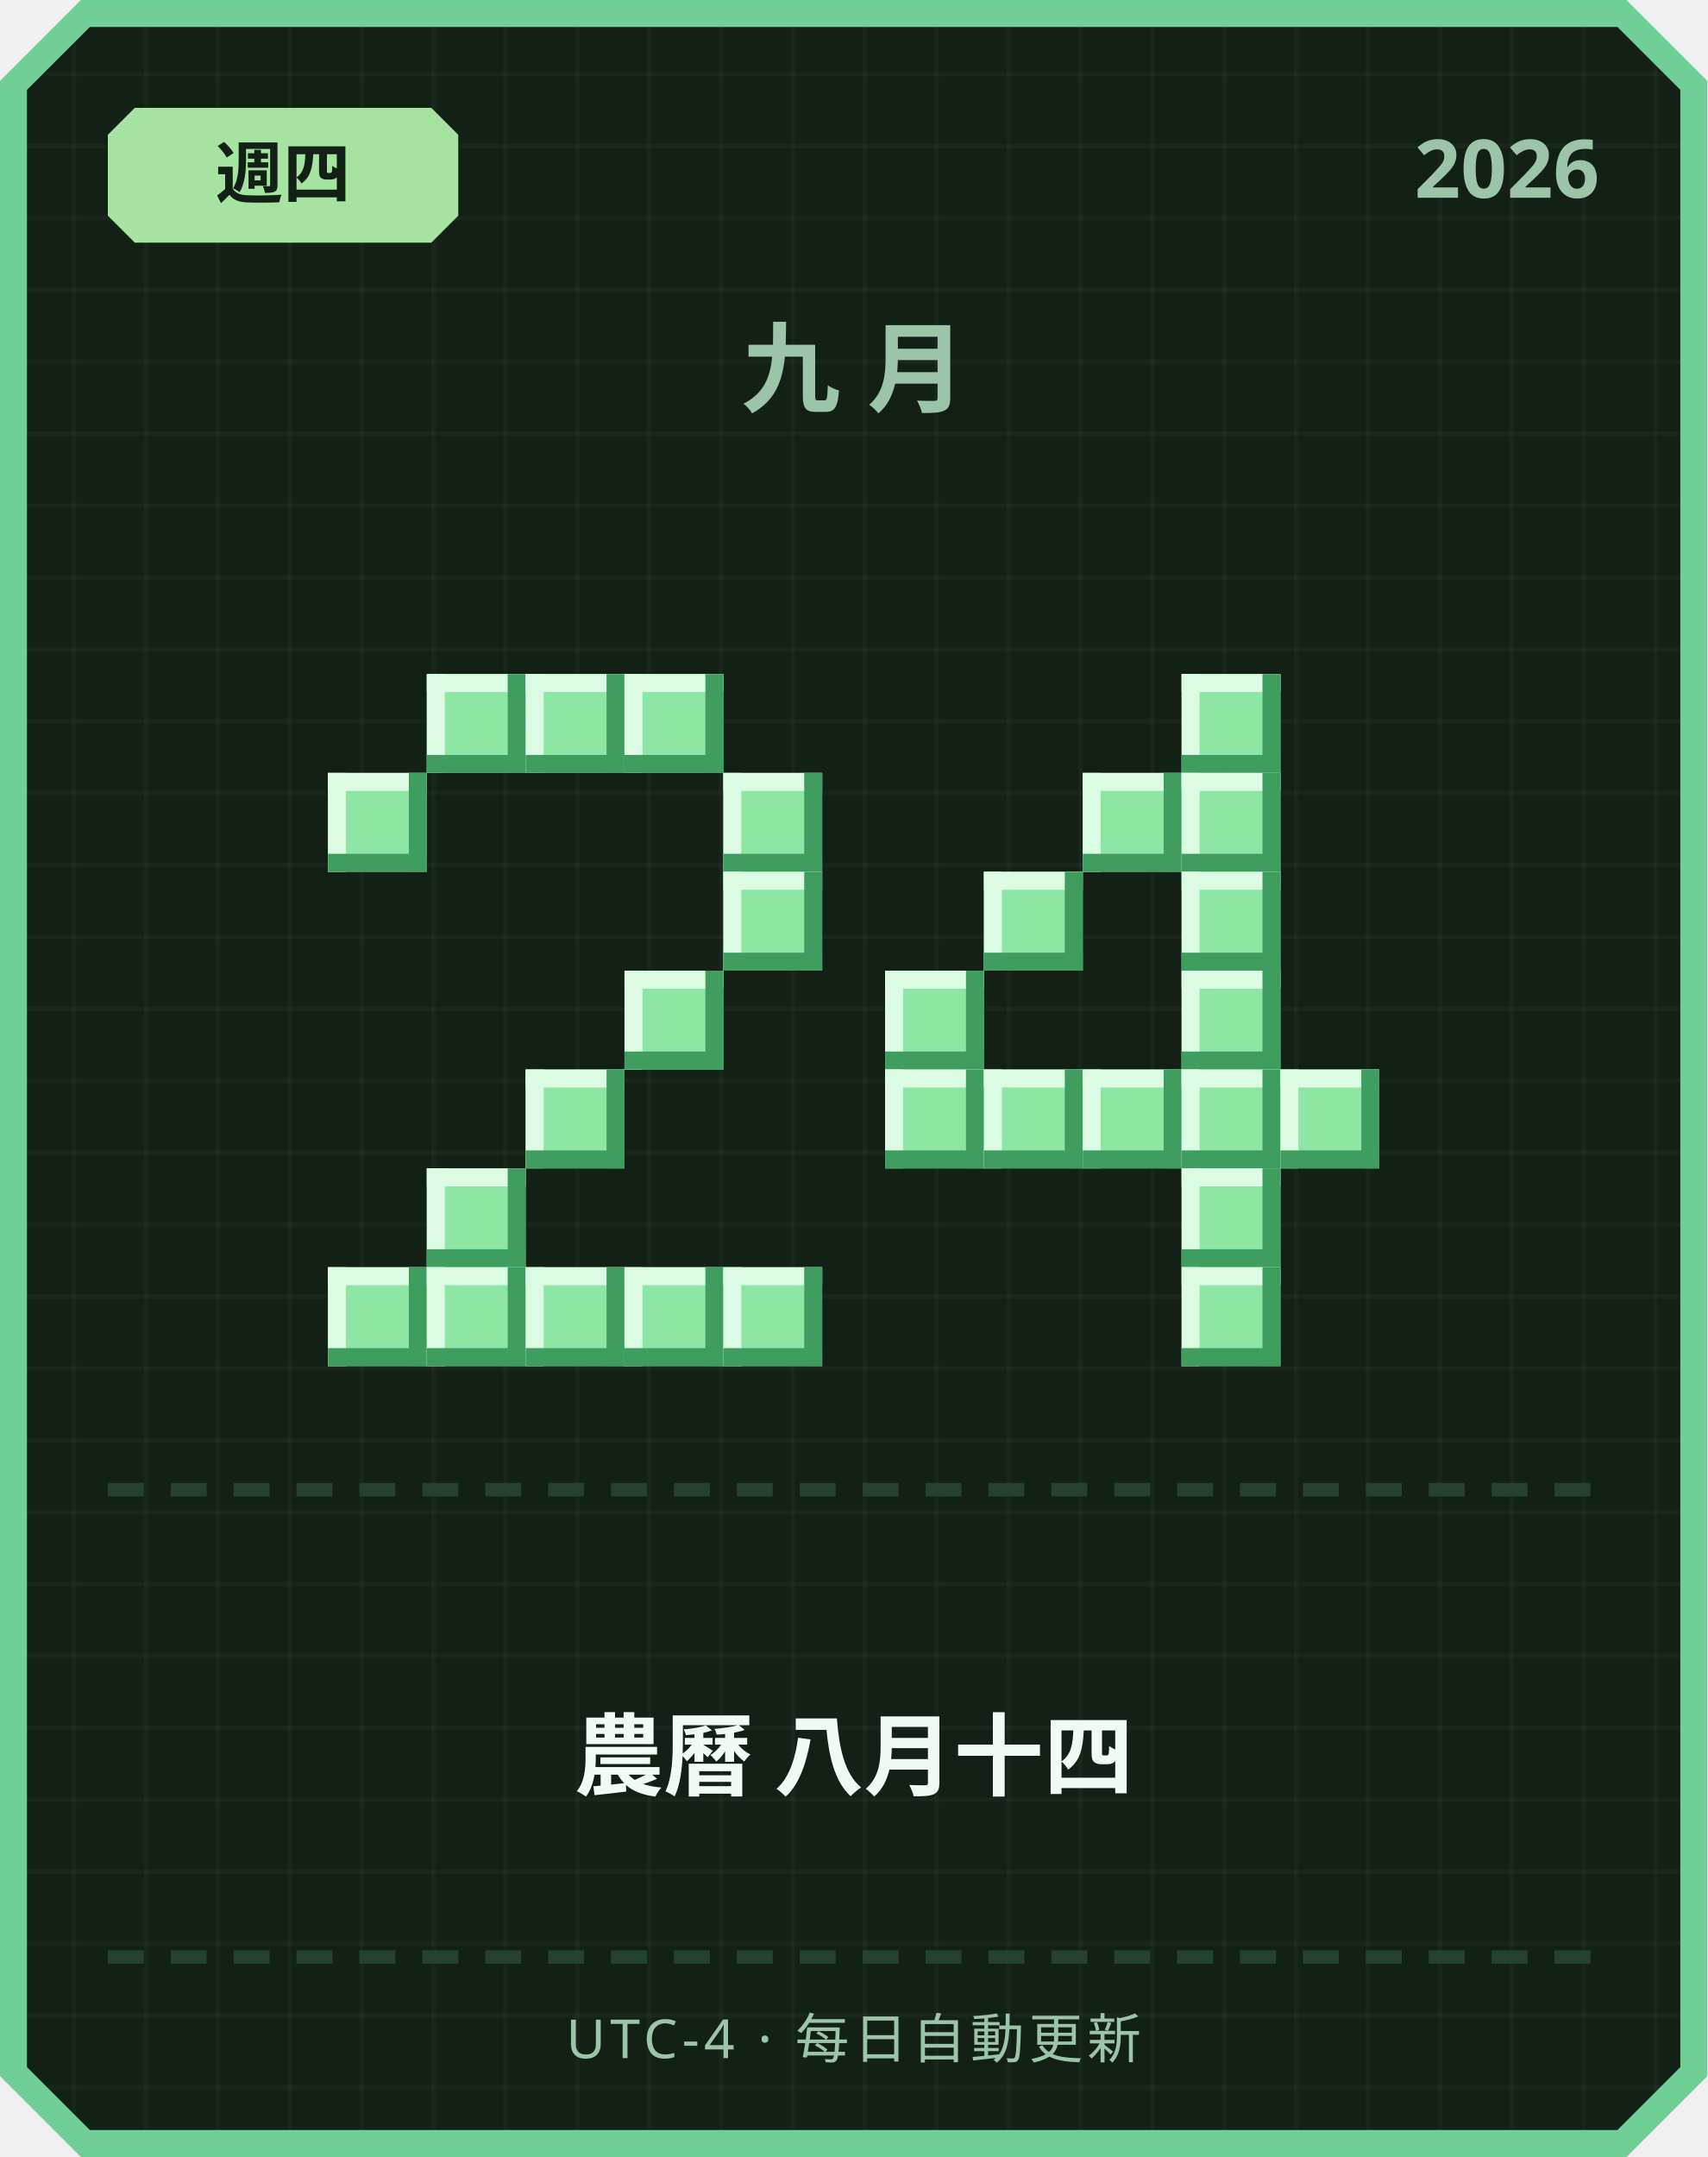
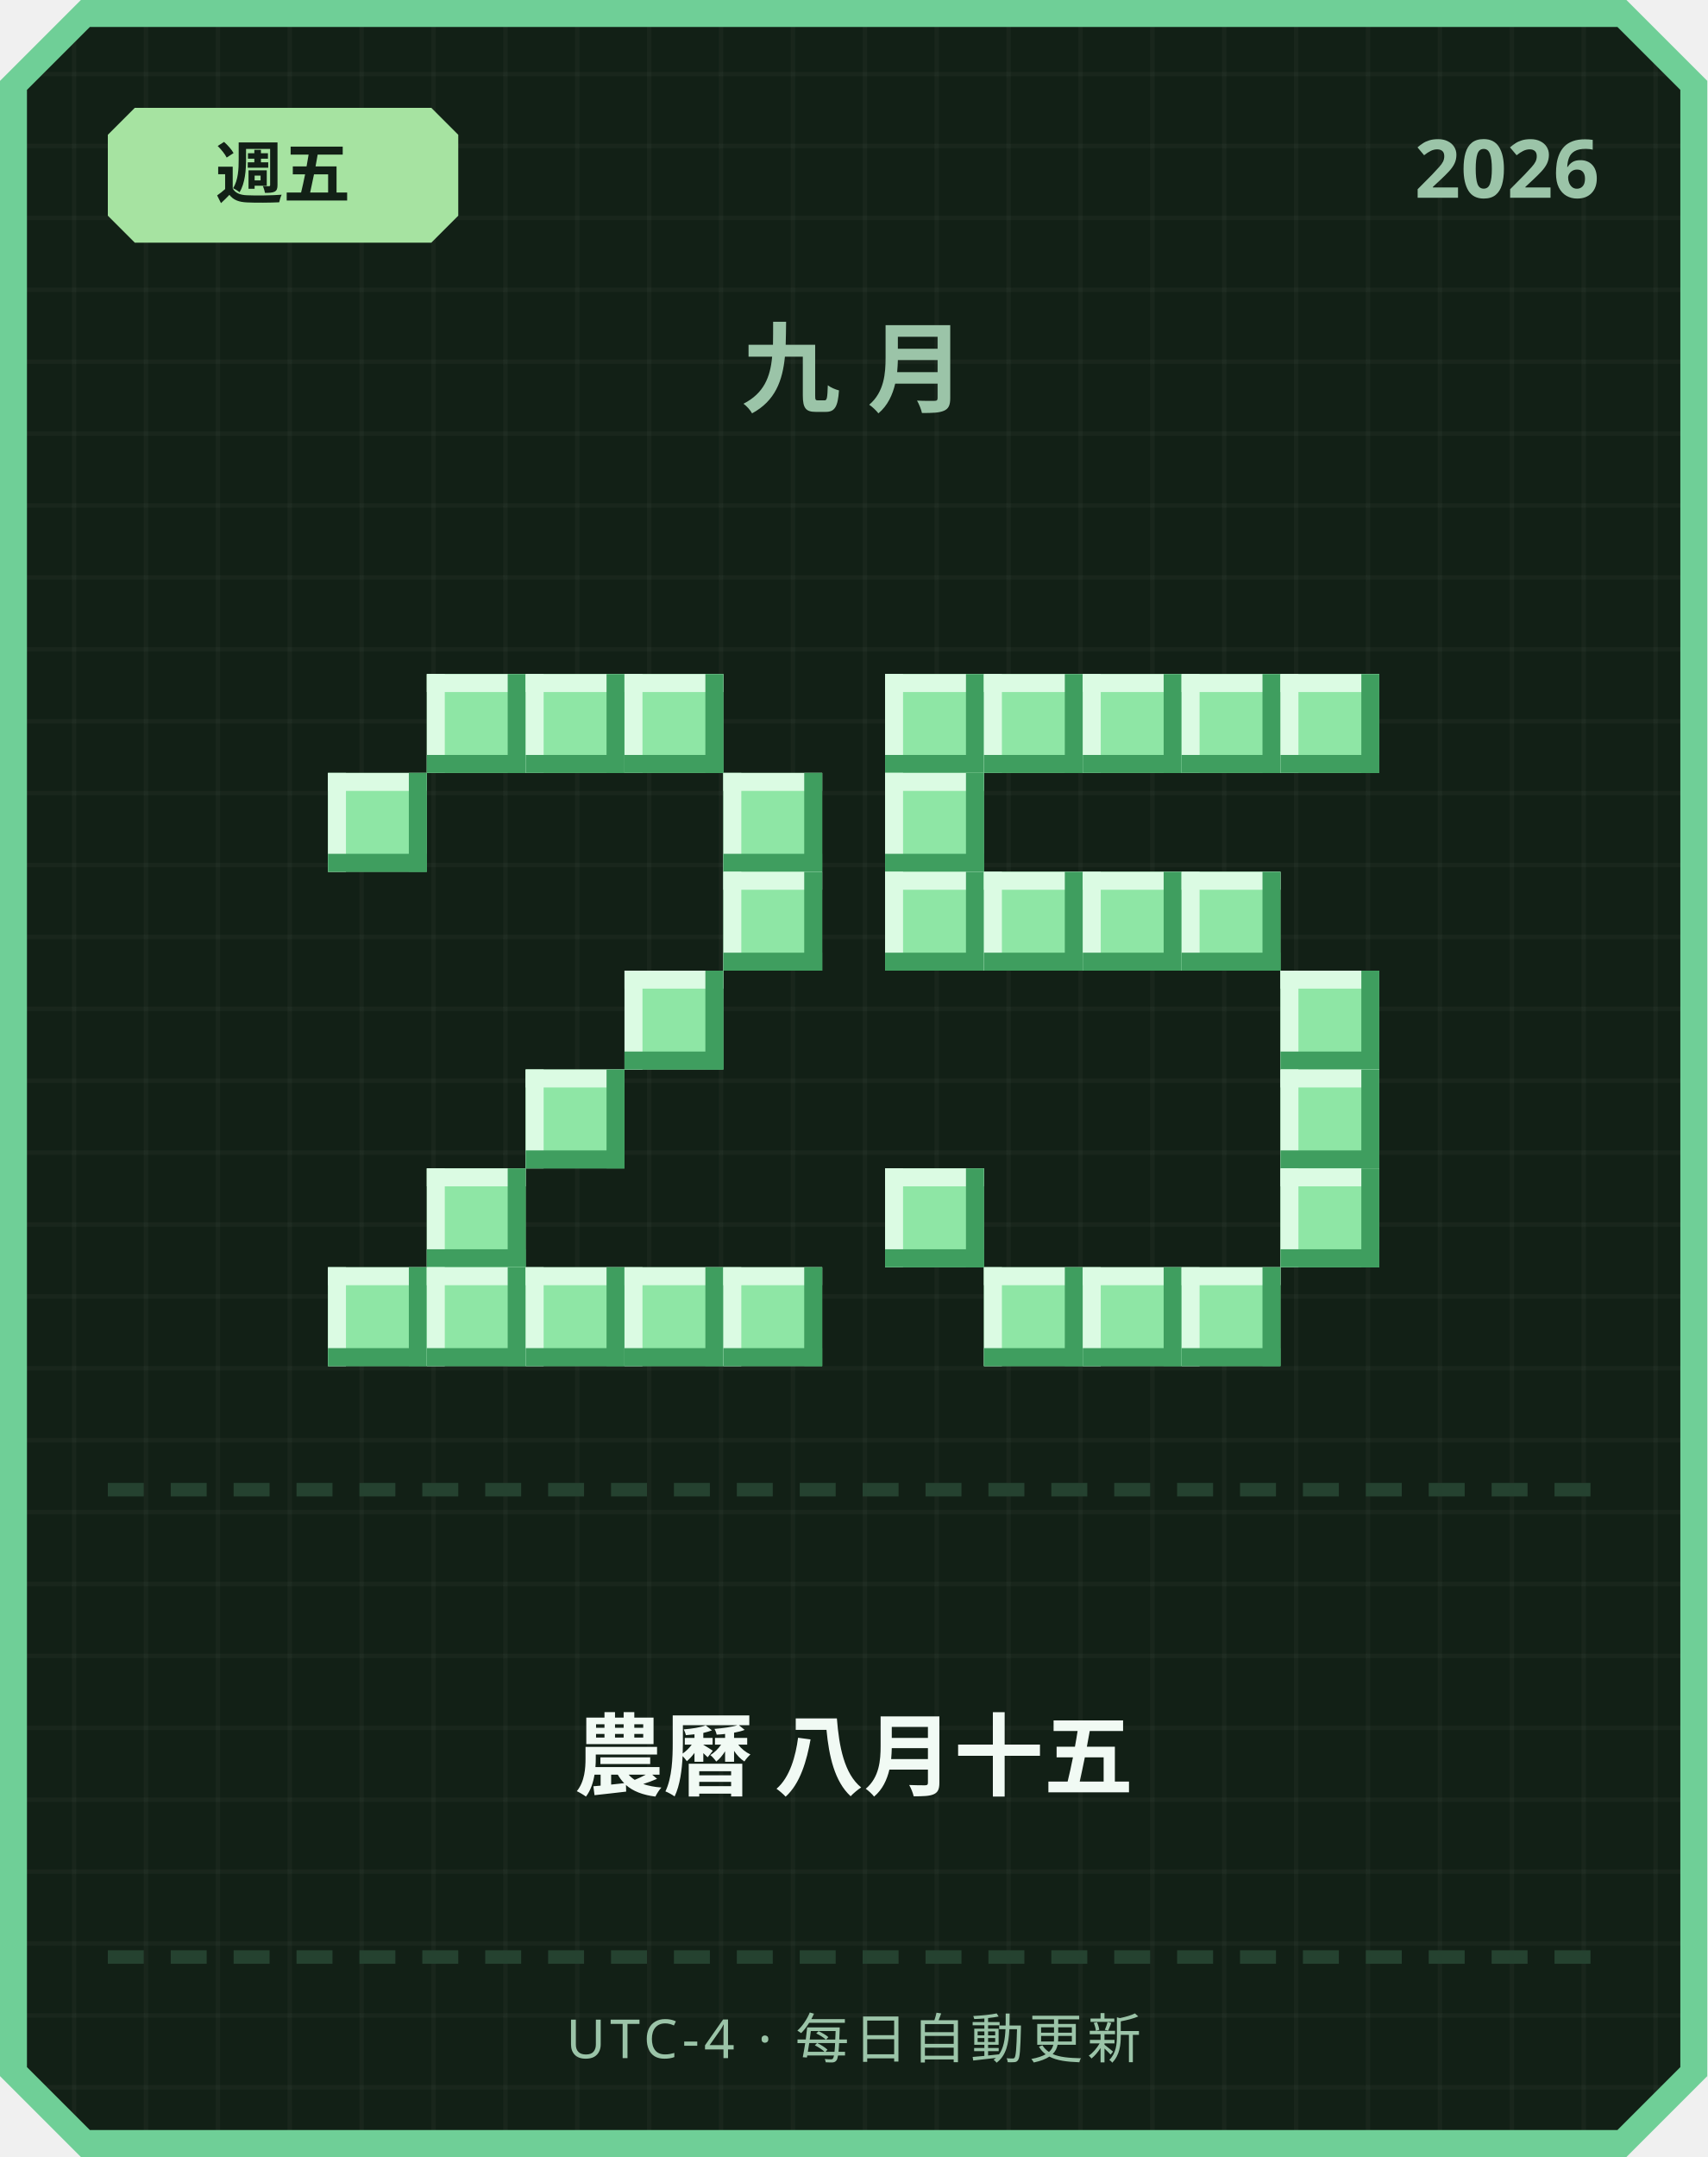
<svg xmlns="http://www.w3.org/2000/svg" width="380" height="480" viewBox="0 0 380 480">
  <defs>
    <pattern id="grid" width="16" height="16" patternUnits="userSpaceOnUse">
      <rect width="16" height="16" fill="#122016" />
      <rect width="1" height="16" fill="#ffffff" opacity="0.03" />
      <rect width="16" height="1" fill="#ffffff" opacity="0.03" />
    </pattern>
  </defs>
  <path d="M 18,0 L 362,0 L 380,18 L 380,462 L 362,480 L 18,480 L 0,462 L 0,18 Z" fill="#6fcf97" />
  <path d="M 20,6 L 360,6 L 374,20 L 374,460 L 360,474 L 20,474 L 6,460 L 6,20 Z" fill="url(#grid)" />
  <path d="M 30,24 L 96,24 L 102,30 L 102,48 L 96,54 L 30,54 L 24,48 L 24,30 Z" fill="#a6e3a1" />
-   <text x="63" y="44" text-anchor="middle" font-family="'Segoe UI', sans-serif" font-size="15" font-weight="700" fill="#122016">週四</text>
+   <text x="63" y="44" text-anchor="middle" font-family="'Segoe UI', sans-serif" font-size="15" font-weight="700" fill="#122016">週五</text>
  <text x="356" y="44" text-anchor="end" font-family="'Segoe UI', sans-serif" font-size="18" font-weight="700" fill="#9bc4a8">2026</text>
  <text x="190" y="90" text-anchor="middle" font-family="'Segoe UI', sans-serif" font-size="22" font-weight="700" letter-spacing="6" fill="#9bc4a8">九月</text>
  <rect x="95" y="150" width="22" height="22" fill="#8ee6a5" />
  <rect x="95" y="150" width="22" height="4" fill="#dbfbe3" />
  <rect x="95" y="150" width="4" height="22" fill="#dbfbe3" />
  <rect x="95" y="168" width="22" height="4" fill="#3f9e5f" />
  <rect x="113" y="150" width="4" height="22" fill="#3f9e5f" />
  <rect x="117" y="150" width="22" height="22" fill="#8ee6a5" />
  <rect x="117" y="150" width="22" height="4" fill="#dbfbe3" />
  <rect x="117" y="150" width="4" height="22" fill="#dbfbe3" />
  <rect x="117" y="168" width="22" height="4" fill="#3f9e5f" />
  <rect x="135" y="150" width="4" height="22" fill="#3f9e5f" />
  <rect x="139" y="150" width="22" height="22" fill="#8ee6a5" />
  <rect x="139" y="150" width="22" height="4" fill="#dbfbe3" />
  <rect x="139" y="150" width="4" height="22" fill="#dbfbe3" />
  <rect x="139" y="168" width="22" height="4" fill="#3f9e5f" />
  <rect x="157" y="150" width="4" height="22" fill="#3f9e5f" />
  <rect x="73" y="172" width="22" height="22" fill="#8ee6a5" />
  <rect x="73" y="172" width="22" height="4" fill="#dbfbe3" />
  <rect x="73" y="172" width="4" height="22" fill="#dbfbe3" />
  <rect x="73" y="190" width="22" height="4" fill="#3f9e5f" />
  <rect x="91" y="172" width="4" height="22" fill="#3f9e5f" />
  <rect x="161" y="172" width="22" height="22" fill="#8ee6a5" />
  <rect x="161" y="172" width="22" height="4" fill="#dbfbe3" />
  <rect x="161" y="172" width="4" height="22" fill="#dbfbe3" />
  <rect x="161" y="190" width="22" height="4" fill="#3f9e5f" />
  <rect x="179" y="172" width="4" height="22" fill="#3f9e5f" />
  <rect x="161" y="194" width="22" height="22" fill="#8ee6a5" />
  <rect x="161" y="194" width="22" height="4" fill="#dbfbe3" />
  <rect x="161" y="194" width="4" height="22" fill="#dbfbe3" />
  <rect x="161" y="212" width="22" height="4" fill="#3f9e5f" />
  <rect x="179" y="194" width="4" height="22" fill="#3f9e5f" />
  <rect x="139" y="216" width="22" height="22" fill="#8ee6a5" />
  <rect x="139" y="216" width="22" height="4" fill="#dbfbe3" />
  <rect x="139" y="216" width="4" height="22" fill="#dbfbe3" />
  <rect x="139" y="234" width="22" height="4" fill="#3f9e5f" />
  <rect x="157" y="216" width="4" height="22" fill="#3f9e5f" />
  <rect x="117" y="238" width="22" height="22" fill="#8ee6a5" />
  <rect x="117" y="238" width="22" height="4" fill="#dbfbe3" />
  <rect x="117" y="238" width="4" height="22" fill="#dbfbe3" />
  <rect x="117" y="256" width="22" height="4" fill="#3f9e5f" />
  <rect x="135" y="238" width="4" height="22" fill="#3f9e5f" />
  <rect x="95" y="260" width="22" height="22" fill="#8ee6a5" />
  <rect x="95" y="260" width="22" height="4" fill="#dbfbe3" />
  <rect x="95" y="260" width="4" height="22" fill="#dbfbe3" />
  <rect x="95" y="278" width="22" height="4" fill="#3f9e5f" />
  <rect x="113" y="260" width="4" height="22" fill="#3f9e5f" />
  <rect x="73" y="282" width="22" height="22" fill="#8ee6a5" />
  <rect x="73" y="282" width="22" height="4" fill="#dbfbe3" />
  <rect x="73" y="282" width="4" height="22" fill="#dbfbe3" />
  <rect x="73" y="300" width="22" height="4" fill="#3f9e5f" />
  <rect x="91" y="282" width="4" height="22" fill="#3f9e5f" />
  <rect x="95" y="282" width="22" height="22" fill="#8ee6a5" />
  <rect x="95" y="282" width="22" height="4" fill="#dbfbe3" />
  <rect x="95" y="282" width="4" height="22" fill="#dbfbe3" />
  <rect x="95" y="300" width="22" height="4" fill="#3f9e5f" />
  <rect x="113" y="282" width="4" height="22" fill="#3f9e5f" />
  <rect x="117" y="282" width="22" height="22" fill="#8ee6a5" />
  <rect x="117" y="282" width="22" height="4" fill="#dbfbe3" />
  <rect x="117" y="282" width="4" height="22" fill="#dbfbe3" />
  <rect x="117" y="300" width="22" height="4" fill="#3f9e5f" />
  <rect x="135" y="282" width="4" height="22" fill="#3f9e5f" />
  <rect x="139" y="282" width="22" height="22" fill="#8ee6a5" />
  <rect x="139" y="282" width="22" height="4" fill="#dbfbe3" />
  <rect x="139" y="282" width="4" height="22" fill="#dbfbe3" />
  <rect x="139" y="300" width="22" height="4" fill="#3f9e5f" />
  <rect x="157" y="282" width="4" height="22" fill="#3f9e5f" />
  <rect x="161" y="282" width="22" height="22" fill="#8ee6a5" />
  <rect x="161" y="282" width="22" height="4" fill="#dbfbe3" />
  <rect x="161" y="282" width="4" height="22" fill="#dbfbe3" />
  <rect x="161" y="300" width="22" height="4" fill="#3f9e5f" />
  <rect x="179" y="282" width="4" height="22" fill="#3f9e5f" />
+   <rect x="197" y="150" width="22" height="22" fill="#8ee6a5" />
+   <rect x="197" y="150" width="22" height="4" fill="#dbfbe3" />
+   <rect x="197" y="150" width="4" height="22" fill="#dbfbe3" />
+   <rect x="197" y="168" width="22" height="4" fill="#3f9e5f" />
+   <rect x="215" y="150" width="4" height="22" fill="#3f9e5f" />
+   <rect x="219" y="150" width="22" height="22" fill="#8ee6a5" />
+   <rect x="219" y="150" width="22" height="4" fill="#dbfbe3" />
+   <rect x="219" y="150" width="4" height="22" fill="#dbfbe3" />
+   <rect x="219" y="168" width="22" height="4" fill="#3f9e5f" />
+   <rect x="237" y="150" width="4" height="22" fill="#3f9e5f" />
+   <rect x="241" y="150" width="22" height="22" fill="#8ee6a5" />
+   <rect x="241" y="150" width="22" height="4" fill="#dbfbe3" />
+   <rect x="241" y="150" width="4" height="22" fill="#dbfbe3" />
+   <rect x="241" y="168" width="22" height="4" fill="#3f9e5f" />
+   <rect x="259" y="150" width="4" height="22" fill="#3f9e5f" />
  <rect x="263" y="150" width="22" height="22" fill="#8ee6a5" />
  <rect x="263" y="150" width="22" height="4" fill="#dbfbe3" />
  <rect x="263" y="150" width="4" height="22" fill="#dbfbe3" />
  <rect x="263" y="168" width="22" height="4" fill="#3f9e5f" />
  <rect x="281" y="150" width="4" height="22" fill="#3f9e5f" />
-   <rect x="241" y="172" width="22" height="22" fill="#8ee6a5" />
-   <rect x="241" y="172" width="22" height="4" fill="#dbfbe3" />
-   <rect x="241" y="172" width="4" height="22" fill="#dbfbe3" />
-   <rect x="241" y="190" width="22" height="4" fill="#3f9e5f" />
-   <rect x="259" y="172" width="4" height="22" fill="#3f9e5f" />
-   <rect x="263" y="172" width="22" height="22" fill="#8ee6a5" />
-   <rect x="263" y="172" width="22" height="4" fill="#dbfbe3" />
-   <rect x="263" y="172" width="4" height="22" fill="#dbfbe3" />
-   <rect x="263" y="190" width="22" height="4" fill="#3f9e5f" />
-   <rect x="281" y="172" width="4" height="22" fill="#3f9e5f" />
+   <rect x="285" y="150" width="22" height="22" fill="#8ee6a5" />
+   <rect x="285" y="150" width="22" height="4" fill="#dbfbe3" />
+   <rect x="285" y="150" width="4" height="22" fill="#dbfbe3" />
+   <rect x="285" y="168" width="22" height="4" fill="#3f9e5f" />
+   <rect x="303" y="150" width="4" height="22" fill="#3f9e5f" />
+   <rect x="197" y="172" width="22" height="22" fill="#8ee6a5" />
+   <rect x="197" y="172" width="22" height="4" fill="#dbfbe3" />
+   <rect x="197" y="172" width="4" height="22" fill="#dbfbe3" />
+   <rect x="197" y="190" width="22" height="4" fill="#3f9e5f" />
+   <rect x="215" y="172" width="4" height="22" fill="#3f9e5f" />
+   <rect x="197" y="194" width="22" height="22" fill="#8ee6a5" />
+   <rect x="197" y="194" width="22" height="4" fill="#dbfbe3" />
+   <rect x="197" y="194" width="4" height="22" fill="#dbfbe3" />
+   <rect x="197" y="212" width="22" height="4" fill="#3f9e5f" />
+   <rect x="215" y="194" width="4" height="22" fill="#3f9e5f" />
  <rect x="219" y="194" width="22" height="22" fill="#8ee6a5" />
  <rect x="219" y="194" width="22" height="4" fill="#dbfbe3" />
  <rect x="219" y="194" width="4" height="22" fill="#dbfbe3" />
  <rect x="219" y="212" width="22" height="4" fill="#3f9e5f" />
  <rect x="237" y="194" width="4" height="22" fill="#3f9e5f" />
+   <rect x="241" y="194" width="22" height="22" fill="#8ee6a5" />
+   <rect x="241" y="194" width="22" height="4" fill="#dbfbe3" />
+   <rect x="241" y="194" width="4" height="22" fill="#dbfbe3" />
+   <rect x="241" y="212" width="22" height="4" fill="#3f9e5f" />
+   <rect x="259" y="194" width="4" height="22" fill="#3f9e5f" />
  <rect x="263" y="194" width="22" height="22" fill="#8ee6a5" />
  <rect x="263" y="194" width="22" height="4" fill="#dbfbe3" />
  <rect x="263" y="194" width="4" height="22" fill="#dbfbe3" />
  <rect x="263" y="212" width="22" height="4" fill="#3f9e5f" />
  <rect x="281" y="194" width="4" height="22" fill="#3f9e5f" />
-   <rect x="197" y="216" width="22" height="22" fill="#8ee6a5" />
-   <rect x="197" y="216" width="22" height="4" fill="#dbfbe3" />
-   <rect x="197" y="216" width="4" height="22" fill="#dbfbe3" />
-   <rect x="197" y="234" width="22" height="4" fill="#3f9e5f" />
-   <rect x="215" y="216" width="4" height="22" fill="#3f9e5f" />
-   <rect x="263" y="216" width="22" height="22" fill="#8ee6a5" />
-   <rect x="263" y="216" width="22" height="4" fill="#dbfbe3" />
-   <rect x="263" y="216" width="4" height="22" fill="#dbfbe3" />
-   <rect x="263" y="234" width="22" height="4" fill="#3f9e5f" />
-   <rect x="281" y="216" width="4" height="22" fill="#3f9e5f" />
-   <rect x="197" y="238" width="22" height="22" fill="#8ee6a5" />
-   <rect x="197" y="238" width="22" height="4" fill="#dbfbe3" />
-   <rect x="197" y="238" width="4" height="22" fill="#dbfbe3" />
-   <rect x="197" y="256" width="22" height="4" fill="#3f9e5f" />
-   <rect x="215" y="238" width="4" height="22" fill="#3f9e5f" />
-   <rect x="219" y="238" width="22" height="22" fill="#8ee6a5" />
-   <rect x="219" y="238" width="22" height="4" fill="#dbfbe3" />
-   <rect x="219" y="238" width="4" height="22" fill="#dbfbe3" />
-   <rect x="219" y="256" width="22" height="4" fill="#3f9e5f" />
-   <rect x="237" y="238" width="4" height="22" fill="#3f9e5f" />
-   <rect x="241" y="238" width="22" height="22" fill="#8ee6a5" />
-   <rect x="241" y="238" width="22" height="4" fill="#dbfbe3" />
-   <rect x="241" y="238" width="4" height="22" fill="#dbfbe3" />
-   <rect x="241" y="256" width="22" height="4" fill="#3f9e5f" />
-   <rect x="259" y="238" width="4" height="22" fill="#3f9e5f" />
-   <rect x="263" y="238" width="22" height="22" fill="#8ee6a5" />
-   <rect x="263" y="238" width="22" height="4" fill="#dbfbe3" />
-   <rect x="263" y="238" width="4" height="22" fill="#dbfbe3" />
-   <rect x="263" y="256" width="22" height="4" fill="#3f9e5f" />
-   <rect x="281" y="238" width="4" height="22" fill="#3f9e5f" />
+   <rect x="285" y="216" width="22" height="22" fill="#8ee6a5" />
+   <rect x="285" y="216" width="22" height="4" fill="#dbfbe3" />
+   <rect x="285" y="216" width="4" height="22" fill="#dbfbe3" />
+   <rect x="285" y="234" width="22" height="4" fill="#3f9e5f" />
+   <rect x="303" y="216" width="4" height="22" fill="#3f9e5f" />
  <rect x="285" y="238" width="22" height="22" fill="#8ee6a5" />
  <rect x="285" y="238" width="22" height="4" fill="#dbfbe3" />
  <rect x="285" y="238" width="4" height="22" fill="#dbfbe3" />
  <rect x="285" y="256" width="22" height="4" fill="#3f9e5f" />
  <rect x="303" y="238" width="4" height="22" fill="#3f9e5f" />
-   <rect x="263" y="260" width="22" height="22" fill="#8ee6a5" />
-   <rect x="263" y="260" width="22" height="4" fill="#dbfbe3" />
-   <rect x="263" y="260" width="4" height="22" fill="#dbfbe3" />
-   <rect x="263" y="278" width="22" height="4" fill="#3f9e5f" />
-   <rect x="281" y="260" width="4" height="22" fill="#3f9e5f" />
+   <rect x="197" y="260" width="22" height="22" fill="#8ee6a5" />
+   <rect x="197" y="260" width="22" height="4" fill="#dbfbe3" />
+   <rect x="197" y="260" width="4" height="22" fill="#dbfbe3" />
+   <rect x="197" y="278" width="22" height="4" fill="#3f9e5f" />
+   <rect x="215" y="260" width="4" height="22" fill="#3f9e5f" />
+   <rect x="285" y="260" width="22" height="22" fill="#8ee6a5" />
+   <rect x="285" y="260" width="22" height="4" fill="#dbfbe3" />
+   <rect x="285" y="260" width="4" height="22" fill="#dbfbe3" />
+   <rect x="285" y="278" width="22" height="4" fill="#3f9e5f" />
+   <rect x="303" y="260" width="4" height="22" fill="#3f9e5f" />
+   <rect x="219" y="282" width="22" height="22" fill="#8ee6a5" />
+   <rect x="219" y="282" width="22" height="4" fill="#dbfbe3" />
+   <rect x="219" y="282" width="4" height="22" fill="#dbfbe3" />
+   <rect x="219" y="300" width="22" height="4" fill="#3f9e5f" />
+   <rect x="237" y="282" width="4" height="22" fill="#3f9e5f" />
+   <rect x="241" y="282" width="22" height="22" fill="#8ee6a5" />
+   <rect x="241" y="282" width="22" height="4" fill="#dbfbe3" />
+   <rect x="241" y="282" width="4" height="22" fill="#dbfbe3" />
+   <rect x="241" y="300" width="22" height="4" fill="#3f9e5f" />
+   <rect x="259" y="282" width="4" height="22" fill="#3f9e5f" />
  <rect x="263" y="282" width="22" height="22" fill="#8ee6a5" />
  <rect x="263" y="282" width="22" height="4" fill="#dbfbe3" />
  <rect x="263" y="282" width="4" height="22" fill="#dbfbe3" />
  <rect x="263" y="300" width="22" height="4" fill="#3f9e5f" />
  <rect x="281" y="282" width="4" height="22" fill="#3f9e5f" />
  <rect x="24" y="330" width="8" height="3" fill="#254230" />
  <rect x="38" y="330" width="8" height="3" fill="#254230" />
  <rect x="52" y="330" width="8" height="3" fill="#254230" />
  <rect x="66" y="330" width="8" height="3" fill="#254230" />
  <rect x="80" y="330" width="8" height="3" fill="#254230" />
  <rect x="94" y="330" width="8" height="3" fill="#254230" />
  <rect x="108" y="330" width="8" height="3" fill="#254230" />
  <rect x="122" y="330" width="8" height="3" fill="#254230" />
  <rect x="136" y="330" width="8" height="3" fill="#254230" />
  <rect x="150" y="330" width="8" height="3" fill="#254230" />
  <rect x="164" y="330" width="8" height="3" fill="#254230" />
  <rect x="178" y="330" width="8" height="3" fill="#254230" />
  <rect x="192" y="330" width="8" height="3" fill="#254230" />
  <rect x="206" y="330" width="8" height="3" fill="#254230" />
  <rect x="220" y="330" width="8" height="3" fill="#254230" />
  <rect x="234" y="330" width="8" height="3" fill="#254230" />
  <rect x="248" y="330" width="8" height="3" fill="#254230" />
  <rect x="262" y="330" width="8" height="3" fill="#254230" />
  <rect x="276" y="330" width="8" height="3" fill="#254230" />
  <rect x="290" y="330" width="8" height="3" fill="#254230" />
  <rect x="304" y="330" width="8" height="3" fill="#254230" />
  <rect x="318" y="330" width="8" height="3" fill="#254230" />
  <rect x="332" y="330" width="8" height="3" fill="#254230" />
  <rect x="346" y="330" width="8" height="3" fill="#254230" />
-   <text x="190" y="398" text-anchor="middle" font-family="'Segoe UI', 'Microsoft JhengHei', sans-serif" font-size="20" font-weight="700" fill="#f1faf4">農曆 八月十四</text>
+   <text x="190" y="398" text-anchor="middle" font-family="'Segoe UI', 'Microsoft JhengHei', sans-serif" font-size="20" font-weight="700" fill="#f1faf4">農曆 八月十五</text>
  <rect x="24" y="434" width="8" height="3" fill="#254230" />
  <rect x="38" y="434" width="8" height="3" fill="#254230" />
  <rect x="52" y="434" width="8" height="3" fill="#254230" />
  <rect x="66" y="434" width="8" height="3" fill="#254230" />
  <rect x="80" y="434" width="8" height="3" fill="#254230" />
  <rect x="94" y="434" width="8" height="3" fill="#254230" />
  <rect x="108" y="434" width="8" height="3" fill="#254230" />
  <rect x="122" y="434" width="8" height="3" fill="#254230" />
  <rect x="136" y="434" width="8" height="3" fill="#254230" />
  <rect x="150" y="434" width="8" height="3" fill="#254230" />
  <rect x="164" y="434" width="8" height="3" fill="#254230" />
  <rect x="178" y="434" width="8" height="3" fill="#254230" />
  <rect x="192" y="434" width="8" height="3" fill="#254230" />
  <rect x="206" y="434" width="8" height="3" fill="#254230" />
  <rect x="220" y="434" width="8" height="3" fill="#254230" />
  <rect x="234" y="434" width="8" height="3" fill="#254230" />
  <rect x="248" y="434" width="8" height="3" fill="#254230" />
  <rect x="262" y="434" width="8" height="3" fill="#254230" />
  <rect x="276" y="434" width="8" height="3" fill="#254230" />
  <rect x="290" y="434" width="8" height="3" fill="#254230" />
  <rect x="304" y="434" width="8" height="3" fill="#254230" />
  <rect x="318" y="434" width="8" height="3" fill="#254230" />
  <rect x="332" y="434" width="8" height="3" fill="#254230" />
  <rect x="346" y="434" width="8" height="3" fill="#254230" />
  <text x="190" y="458" text-anchor="middle" font-family="'Segoe UI', sans-serif" font-size="12" letter-spacing="1" fill="#9bc4a8">UTC-4 · 每日自動更新</text>
</svg>
